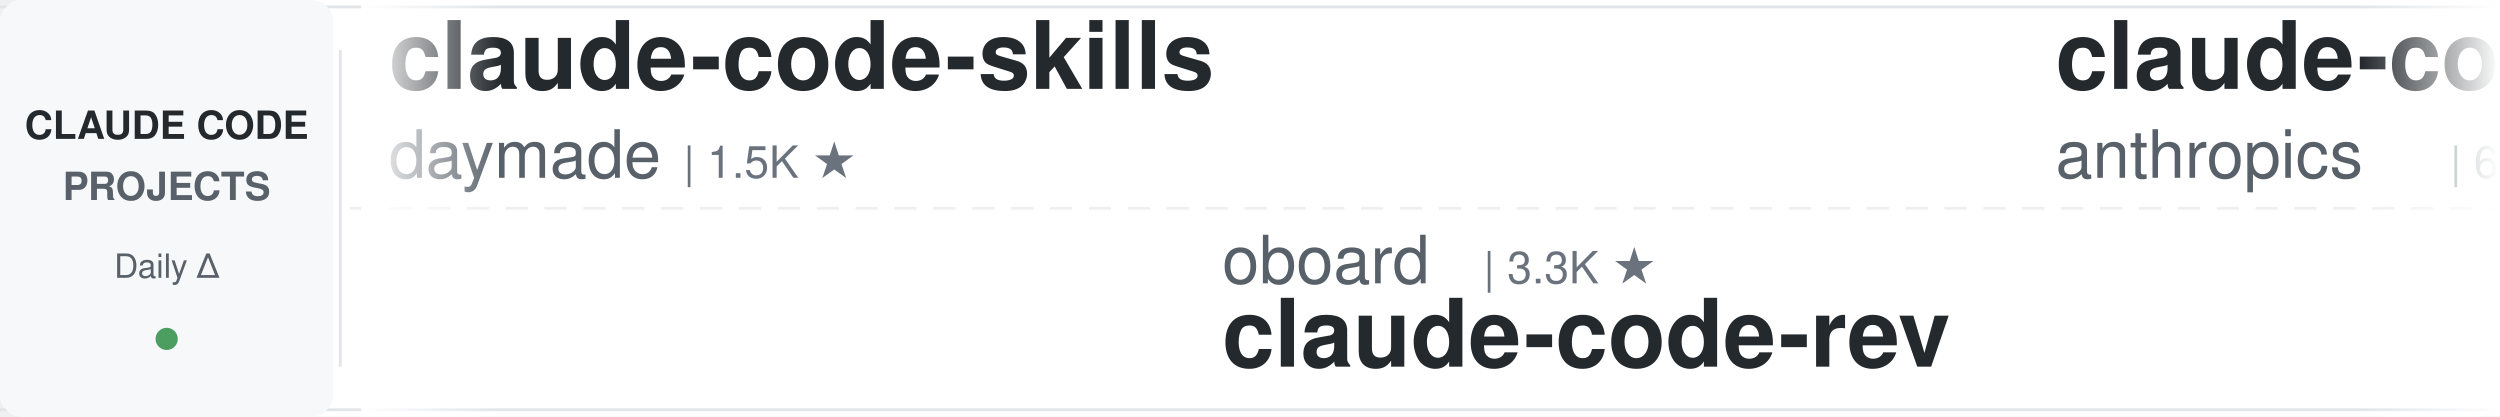
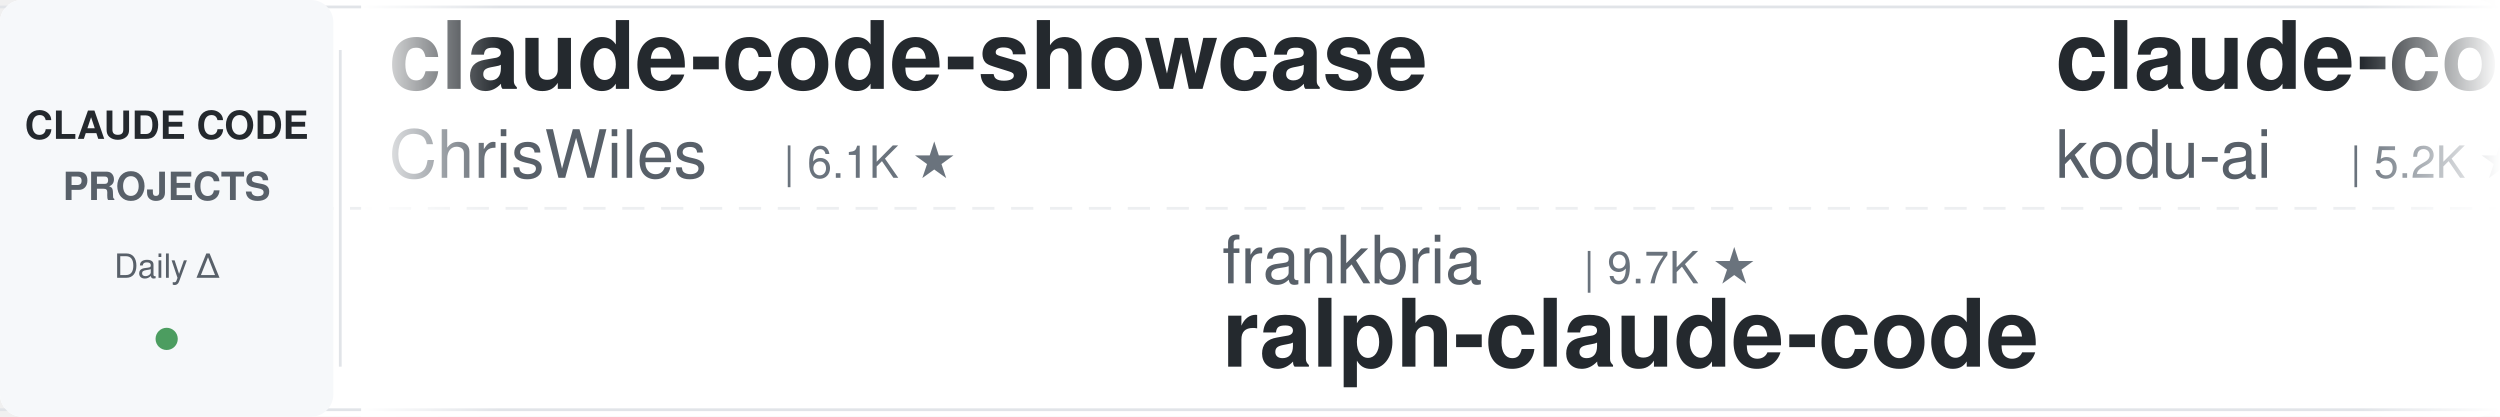
<svg xmlns="http://www.w3.org/2000/svg" width="900" height="150">
  <defs>
    <linearGradient id="leftFade" x1="0%" y1="0%" x2="100%" y2="0%">
      <stop offset="0%" style="stop-color:#ffffff;stop-opacity:1" />
      <stop offset="100%" style="stop-color:#ffffff;stop-opacity:0" />
    </linearGradient>
    <linearGradient id="rightFade" x1="0%" y1="0%" x2="100%" y2="0%">
      <stop offset="0%" style="stop-color:#ffffff;stop-opacity:0" />
      <stop offset="100%" style="stop-color:#ffffff;stop-opacity:1" />
    </linearGradient>
  </defs>
  <rect width="900" height="150" fill="#ffffff" rx="8" />
  <rect x="0" y="2" width="900" height="1" fill="#e1e4e8" />
  <rect x="0" y="147" width="900" height="1" fill="#e1e4e8" />
  <line x1="0" y1="75" x2="900" y2="75" stroke="#e1e4e8" stroke-width="1" stroke-dasharray="8 6" opacity="0.6" />
  <rect x="0" y="0" width="120" height="150" fill="#f6f8fa" rx="8" />
  <text x="60" y="50" font-family="-apple-system, BlinkMacSystemFont, 'Segoe UI', Helvetica, Arial, sans-serif" font-size="14" font-weight="600" fill="#24292e" text-anchor="middle">CLAUDE CODE</text>
  <text x="60" y="72" font-family="-apple-system, BlinkMacSystemFont, 'Segoe UI', Helvetica, Arial, sans-serif" font-size="14" font-weight="600" fill="#586069" text-anchor="middle">PROJECTS</text>
  <text x="60" y="100" font-family="-apple-system, BlinkMacSystemFont, 'Segoe UI', Helvetica, Arial, sans-serif" font-size="12" font-weight="500" fill="#586069" text-anchor="middle">Daily Δ</text>
  <circle cx="60" cy="122" r="4" fill="#22863a" opacity="0.8" />
  <rect x="122" y="18" width="1" height="114" fill="#e1e4e8" />
  <clipPath id="tickerClip">
    <rect x="130" y="0" width="770" height="150" />
  </clipPath>
  <g clip-path="url(#tickerClip)">
    <g id="tickerItems">
      <animateTransform attributeName="transform" attributeType="XML" type="translate" from="0 0" to="-3000 0" dur="54s" repeatCount="indefinite" />
      <g transform="translate(0, 0)">
-         <text x="140" y="32" font-family="-apple-system, BlinkMacSystemFont, 'Segoe UI', Helvetica, Arial, sans-serif" font-size="34" font-weight="600" fill="#24292e">claude-code-skills</text>
-         <text x="140" y="64" font-family="-apple-system, BlinkMacSystemFont, 'Segoe UI', Helvetica, Arial, sans-serif" font-size="24" font-weight="400" fill="#586069">daymade</text>
-         <text x="246" y="64" font-family="-apple-system, BlinkMacSystemFont, 'Segoe UI', Helvetica, Arial, sans-serif" font-size="16" font-weight="500" fill="#6a737d">| 1.5K ★</text>
+         <text x="140" y="32" font-family="-apple-system, BlinkMacSystemFont, 'Segoe UI', Helvetica, Arial, sans-serif" font-size="34" font-weight="600" fill="#24292e">claude-code-showcase</text>
+         <text x="140" y="64" font-family="-apple-system, BlinkMacSystemFont, 'Segoe UI', Helvetica, Arial, sans-serif" font-size="24" font-weight="400" fill="#586069">ChrisWiles</text>
+         <text x="282" y="64" font-family="-apple-system, BlinkMacSystemFont, 'Segoe UI', Helvetica, Arial, sans-serif" font-size="16" font-weight="500" fill="#6a737d">| 6.1K ★</text>
      </g>
      <g transform="translate(300, 0)">
-         <text x="140" y="102" font-family="-apple-system, BlinkMacSystemFont, 'Segoe UI', Helvetica, Arial, sans-serif" font-size="24" font-weight="400" fill="#586069">oboard</text>
-         <text x="234" y="102" font-family="-apple-system, BlinkMacSystemFont, 'Segoe UI', Helvetica, Arial, sans-serif" font-size="16" font-weight="500" fill="#6a737d">| 3.3K ★</text>
-         <text x="140" y="132" font-family="-apple-system, BlinkMacSystemFont, 'Segoe UI', Helvetica, Arial, sans-serif" font-size="34" font-weight="600" fill="#24292e">claude-code-rev</text>
+         <text x="140" y="102" font-family="-apple-system, BlinkMacSystemFont, 'Segoe UI', Helvetica, Arial, sans-serif" font-size="24" font-weight="400" fill="#586069">frankbria</text>
+         <text x="270" y="102" font-family="-apple-system, BlinkMacSystemFont, 'Segoe UI', Helvetica, Arial, sans-serif" font-size="16" font-weight="500" fill="#6a737d">| 9.7K ★</text>
+         <text x="140" y="132" font-family="-apple-system, BlinkMacSystemFont, 'Segoe UI', Helvetica, Arial, sans-serif" font-size="34" font-weight="600" fill="#24292e">ralph-claude-code</text>
      </g>
      <g transform="translate(600, 0)">
-         <text x="140" y="32" font-family="-apple-system, BlinkMacSystemFont, 'Segoe UI', Helvetica, Arial, sans-serif" font-size="34" font-weight="600" fill="#24292e">claude-code-security-rev...</text>
-         <text x="140" y="64" font-family="-apple-system, BlinkMacSystemFont, 'Segoe UI', Helvetica, Arial, sans-serif" font-size="24" font-weight="400" fill="#586069">anthropics</text>
-         <text x="282" y="64" font-family="-apple-system, BlinkMacSystemFont, 'Segoe UI', Helvetica, Arial, sans-serif" font-size="16" font-weight="500" fill="#6a737d">| 6.8K ★</text>
+         <text x="140" y="32" font-family="-apple-system, BlinkMacSystemFont, 'Segoe UI', Helvetica, Arial, sans-serif" font-size="34" font-weight="600" fill="#24292e">claude-coder</text>
+         <text x="140" y="64" font-family="-apple-system, BlinkMacSystemFont, 'Segoe UI', Helvetica, Arial, sans-serif" font-size="24" font-weight="400" fill="#586069">kodu-ai</text>
+         <text x="246" y="64" font-family="-apple-system, BlinkMacSystemFont, 'Segoe UI', Helvetica, Arial, sans-serif" font-size="16" font-weight="500" fill="#6a737d">| 5.2K ★</text>
      </g>
      <g transform="translate(900, 0)">
+         <text x="140" y="102" font-family="-apple-system, BlinkMacSystemFont, 'Segoe UI', Helvetica, Arial, sans-serif" font-size="24" font-weight="400" fill="#586069">feiskyer</text>
+         <text x="258" y="102" font-family="-apple-system, BlinkMacSystemFont, 'Segoe UI', Helvetica, Arial, sans-serif" font-size="16" font-weight="500" fill="#6a737d">| 1.7K ★</text>
+         <text x="140" y="132" font-family="-apple-system, BlinkMacSystemFont, 'Segoe UI', Helvetica, Arial, sans-serif" font-size="34" font-weight="600" fill="#24292e">claude-code-settings</text>
+       </g>
+       <g transform="translate(1200, 0)">
+         <text x="140" y="32" font-family="-apple-system, BlinkMacSystemFont, 'Segoe UI', Helvetica, Arial, sans-serif" font-size="34" font-weight="600" fill="#24292e">edmunds-claude-code</text>
+         <text x="140" y="64" font-family="-apple-system, BlinkMacSystemFont, 'Segoe UI', Helvetica, Arial, sans-serif" font-size="24" font-weight="400" fill="#586069">edmund-io</text>
+         <text x="270" y="64" font-family="-apple-system, BlinkMacSystemFont, 'Segoe UI', Helvetica, Arial, sans-serif" font-size="16" font-weight="500" fill="#6a737d">| 1.5K ★</text>
+       </g>
+       <g transform="translate(1500, 0)">
        <text x="140" y="102" font-family="-apple-system, BlinkMacSystemFont, 'Segoe UI', Helvetica, Arial, sans-serif" font-size="24" font-weight="400" fill="#586069">xu-xiang</text>
        <text x="258" y="102" font-family="-apple-system, BlinkMacSystemFont, 'Segoe UI', Helvetica, Arial, sans-serif" font-size="16" font-weight="500" fill="#6a737d">| 2.0K ★</text>
        <text x="140" y="132" font-family="-apple-system, BlinkMacSystemFont, 'Segoe UI', Helvetica, Arial, sans-serif" font-size="34" font-weight="600" fill="#24292e">everything-claude-code-z...</text>
      </g>
-       <g transform="translate(1200, 0)">
-         <text x="140" y="32" font-family="-apple-system, BlinkMacSystemFont, 'Segoe UI', Helvetica, Arial, sans-serif" font-size="34" font-weight="600" fill="#24292e">claude-code-tudou</text>
-         <text x="140" y="64" font-family="-apple-system, BlinkMacSystemFont, 'Segoe UI', Helvetica, Arial, sans-serif" font-size="24" font-weight="400" fill="#586069">AICoderTudou</text>
-         <text x="306" y="64" font-family="-apple-system, BlinkMacSystemFont, 'Segoe UI', Helvetica, Arial, sans-serif" font-size="16" font-weight="500" fill="#6a737d">| 493 ★</text>
+       <g transform="translate(1800, 0)">
+         <text x="140" y="32" font-family="-apple-system, BlinkMacSystemFont, 'Segoe UI', Helvetica, Arial, sans-serif" font-size="34" font-weight="600" fill="#24292e">claude-code-reverse</text>
+         <text x="140" y="64" font-family="-apple-system, BlinkMacSystemFont, 'Segoe UI', Helvetica, Arial, sans-serif" font-size="24" font-weight="400" fill="#586069">Yuyz0112</text>
+         <text x="258" y="64" font-family="-apple-system, BlinkMacSystemFont, 'Segoe UI', Helvetica, Arial, sans-serif" font-size="16" font-weight="500" fill="#6a737d">| 2.4K ★</text>
      </g>
-       <g transform="translate(1500, 0)">
+       <g transform="translate(2100, 0)">
+         <text x="140" y="102" font-family="-apple-system, BlinkMacSystemFont, 'Segoe UI', Helvetica, Arial, sans-serif" font-size="24" font-weight="400" fill="#586069">liuup</text>
+         <text x="222" y="102" font-family="-apple-system, BlinkMacSystemFont, 'Segoe UI', Helvetica, Arial, sans-serif" font-size="16" font-weight="500" fill="#6a737d">| 4.1K ★</text>
+         <text x="140" y="132" font-family="-apple-system, BlinkMacSystemFont, 'Segoe UI', Helvetica, Arial, sans-serif" font-size="34" font-weight="600" fill="#24292e">claude-code-analysis</text>
+       </g>
+       <g transform="translate(2400, 0)">
+         <text x="140" y="32" font-family="-apple-system, BlinkMacSystemFont, 'Segoe UI', Helvetica, Arial, sans-serif" font-size="34" font-weight="600" fill="#24292e">pi-vs-claude-code</text>
+         <text x="140" y="64" font-family="-apple-system, BlinkMacSystemFont, 'Segoe UI', Helvetica, Arial, sans-serif" font-size="24" font-weight="400" fill="#586069">disler</text>
+         <text x="234" y="64" font-family="-apple-system, BlinkMacSystemFont, 'Segoe UI', Helvetica, Arial, sans-serif" font-size="16" font-weight="500" fill="#6a737d">| 1.7K ★</text>
+       </g>
+       <g transform="translate(2700, 0)">
+         <text x="140" y="102" font-family="-apple-system, BlinkMacSystemFont, 'Segoe UI', Helvetica, Arial, sans-serif" font-size="24" font-weight="400" fill="#586069">anthropics</text>
+         <text x="282" y="102" font-family="-apple-system, BlinkMacSystemFont, 'Segoe UI', Helvetica, Arial, sans-serif" font-size="16" font-weight="500" fill="#6a737d">| 1.0K ★</text>
+         <text x="140" y="132" font-family="-apple-system, BlinkMacSystemFont, 'Segoe UI', Helvetica, Arial, sans-serif" font-size="34" font-weight="600" fill="#24292e">claude-code-base-action</text>
+       </g>
+       <g transform="translate(3000, 0)">
+         <text x="140" y="32" font-family="-apple-system, BlinkMacSystemFont, 'Segoe UI', Helvetica, Arial, sans-serif" font-size="34" font-weight="600" fill="#24292e">claude-code-showcase</text>
+         <text x="140" y="64" font-family="-apple-system, BlinkMacSystemFont, 'Segoe UI', Helvetica, Arial, sans-serif" font-size="24" font-weight="400" fill="#586069">ChrisWiles</text>
+         <text x="282" y="64" font-family="-apple-system, BlinkMacSystemFont, 'Segoe UI', Helvetica, Arial, sans-serif" font-size="16" font-weight="500" fill="#6a737d">| 6.1K ★</text>
+       </g>
+       <g transform="translate(3300, 0)">
        <text x="140" y="102" font-family="-apple-system, BlinkMacSystemFont, 'Segoe UI', Helvetica, Arial, sans-serif" font-size="24" font-weight="400" fill="#586069">frankbria</text>
        <text x="270" y="102" font-family="-apple-system, BlinkMacSystemFont, 'Segoe UI', Helvetica, Arial, sans-serif" font-size="16" font-weight="500" fill="#6a737d">| 9.7K ★</text>
        <text x="140" y="132" font-family="-apple-system, BlinkMacSystemFont, 'Segoe UI', Helvetica, Arial, sans-serif" font-size="34" font-weight="600" fill="#24292e">ralph-claude-code</text>
      </g>
-       <g transform="translate(1800, 0)">
-         <text x="140" y="32" font-family="-apple-system, BlinkMacSystemFont, 'Segoe UI', Helvetica, Arial, sans-serif" font-size="34" font-weight="600" fill="#24292e">claude-code-book</text>
-         <text x="140" y="64" font-family="-apple-system, BlinkMacSystemFont, 'Segoe UI', Helvetica, Arial, sans-serif" font-size="24" font-weight="400" fill="#586069">lintsinghua</text>
-         <text x="294" y="64" font-family="-apple-system, BlinkMacSystemFont, 'Segoe UI', Helvetica, Arial, sans-serif" font-size="16" font-weight="500" fill="#6a737d">| 4.4K ★</text>
-       </g>
-       <g transform="translate(2100, 0)">
-         <text x="140" y="102" font-family="-apple-system, BlinkMacSystemFont, 'Segoe UI', Helvetica, Arial, sans-serif" font-size="24" font-weight="400" fill="#586069">mrpaidsocial</text>
-         <text x="306" y="102" font-family="-apple-system, BlinkMacSystemFont, 'Segoe UI', Helvetica, Arial, sans-serif" font-size="16" font-weight="500" fill="#6a737d">| 1.7K ★</text>
-         <text x="140" y="132" font-family="-apple-system, BlinkMacSystemFont, 'Segoe UI', Helvetica, Arial, sans-serif" font-size="34" font-weight="600" fill="#24292e">arcads-claude-code-mrpai...</text>
-       </g>
-       <g transform="translate(2400, 0)">
-         <text x="140" y="32" font-family="-apple-system, BlinkMacSystemFont, 'Segoe UI', Helvetica, Arial, sans-serif" font-size="34" font-weight="600" fill="#24292e">claude-code-analysis</text>
-         <text x="140" y="64" font-family="-apple-system, BlinkMacSystemFont, 'Segoe UI', Helvetica, Arial, sans-serif" font-size="24" font-weight="400" fill="#586069">liuup</text>
-         <text x="222" y="64" font-family="-apple-system, BlinkMacSystemFont, 'Segoe UI', Helvetica, Arial, sans-serif" font-size="16" font-weight="500" fill="#6a737d">| 4.1K ★</text>
-       </g>
-       <g transform="translate(2700, 0)">
-         <text x="140" y="102" font-family="-apple-system, BlinkMacSystemFont, 'Segoe UI', Helvetica, Arial, sans-serif" font-size="24" font-weight="400" fill="#586069">repowise-dev</text>
-         <text x="306" y="102" font-family="-apple-system, BlinkMacSystemFont, 'Segoe UI', Helvetica, Arial, sans-serif" font-size="16" font-weight="500" fill="#6a737d">| 1.2K ★</text>
-         <text x="140" y="132" font-family="-apple-system, BlinkMacSystemFont, 'Segoe UI', Helvetica, Arial, sans-serif" font-size="34" font-weight="600" fill="#24292e">claude-code-prompts</text>
-       </g>
-       <g transform="translate(3000, 0)">
-         <text x="140" y="32" font-family="-apple-system, BlinkMacSystemFont, 'Segoe UI', Helvetica, Arial, sans-serif" font-size="34" font-weight="600" fill="#24292e">claude-code-skills</text>
-         <text x="140" y="64" font-family="-apple-system, BlinkMacSystemFont, 'Segoe UI', Helvetica, Arial, sans-serif" font-size="24" font-weight="400" fill="#586069">daymade</text>
-         <text x="246" y="64" font-family="-apple-system, BlinkMacSystemFont, 'Segoe UI', Helvetica, Arial, sans-serif" font-size="16" font-weight="500" fill="#6a737d">| 1.5K ★</text>
-       </g>
-       <g transform="translate(3300, 0)">
-         <text x="140" y="102" font-family="-apple-system, BlinkMacSystemFont, 'Segoe UI', Helvetica, Arial, sans-serif" font-size="24" font-weight="400" fill="#586069">oboard</text>
-         <text x="234" y="102" font-family="-apple-system, BlinkMacSystemFont, 'Segoe UI', Helvetica, Arial, sans-serif" font-size="16" font-weight="500" fill="#6a737d">| 3.3K ★</text>
-         <text x="140" y="132" font-family="-apple-system, BlinkMacSystemFont, 'Segoe UI', Helvetica, Arial, sans-serif" font-size="34" font-weight="600" fill="#24292e">claude-code-rev</text>
-       </g>
      <g transform="translate(3600, 0)">
-         <text x="140" y="32" font-family="-apple-system, BlinkMacSystemFont, 'Segoe UI', Helvetica, Arial, sans-serif" font-size="34" font-weight="600" fill="#24292e">claude-code-security-rev...</text>
-         <text x="140" y="64" font-family="-apple-system, BlinkMacSystemFont, 'Segoe UI', Helvetica, Arial, sans-serif" font-size="24" font-weight="400" fill="#586069">anthropics</text>
-         <text x="282" y="64" font-family="-apple-system, BlinkMacSystemFont, 'Segoe UI', Helvetica, Arial, sans-serif" font-size="16" font-weight="500" fill="#6a737d">| 6.8K ★</text>
+         <text x="140" y="32" font-family="-apple-system, BlinkMacSystemFont, 'Segoe UI', Helvetica, Arial, sans-serif" font-size="34" font-weight="600" fill="#24292e">claude-coder</text>
+         <text x="140" y="64" font-family="-apple-system, BlinkMacSystemFont, 'Segoe UI', Helvetica, Arial, sans-serif" font-size="24" font-weight="400" fill="#586069">kodu-ai</text>
+         <text x="246" y="64" font-family="-apple-system, BlinkMacSystemFont, 'Segoe UI', Helvetica, Arial, sans-serif" font-size="16" font-weight="500" fill="#6a737d">| 5.2K ★</text>
      </g>
      <g transform="translate(3900, 0)">
-         <text x="140" y="102" font-family="-apple-system, BlinkMacSystemFont, 'Segoe UI', Helvetica, Arial, sans-serif" font-size="24" font-weight="400" fill="#586069">xu-xiang</text>
-         <text x="258" y="102" font-family="-apple-system, BlinkMacSystemFont, 'Segoe UI', Helvetica, Arial, sans-serif" font-size="16" font-weight="500" fill="#6a737d">| 2.0K ★</text>
-         <text x="140" y="132" font-family="-apple-system, BlinkMacSystemFont, 'Segoe UI', Helvetica, Arial, sans-serif" font-size="34" font-weight="600" fill="#24292e">everything-claude-code-z...</text>
+         <text x="140" y="102" font-family="-apple-system, BlinkMacSystemFont, 'Segoe UI', Helvetica, Arial, sans-serif" font-size="24" font-weight="400" fill="#586069">feiskyer</text>
+         <text x="258" y="102" font-family="-apple-system, BlinkMacSystemFont, 'Segoe UI', Helvetica, Arial, sans-serif" font-size="16" font-weight="500" fill="#6a737d">| 1.7K ★</text>
+         <text x="140" y="132" font-family="-apple-system, BlinkMacSystemFont, 'Segoe UI', Helvetica, Arial, sans-serif" font-size="34" font-weight="600" fill="#24292e">claude-code-settings</text>
      </g>
    </g>
  </g>
  <rect x="130" y="0" width="50" height="150" fill="url(#leftFade)" />
  <rect x="850" y="0" width="50" height="150" fill="url(#rightFade)" />
</svg>
